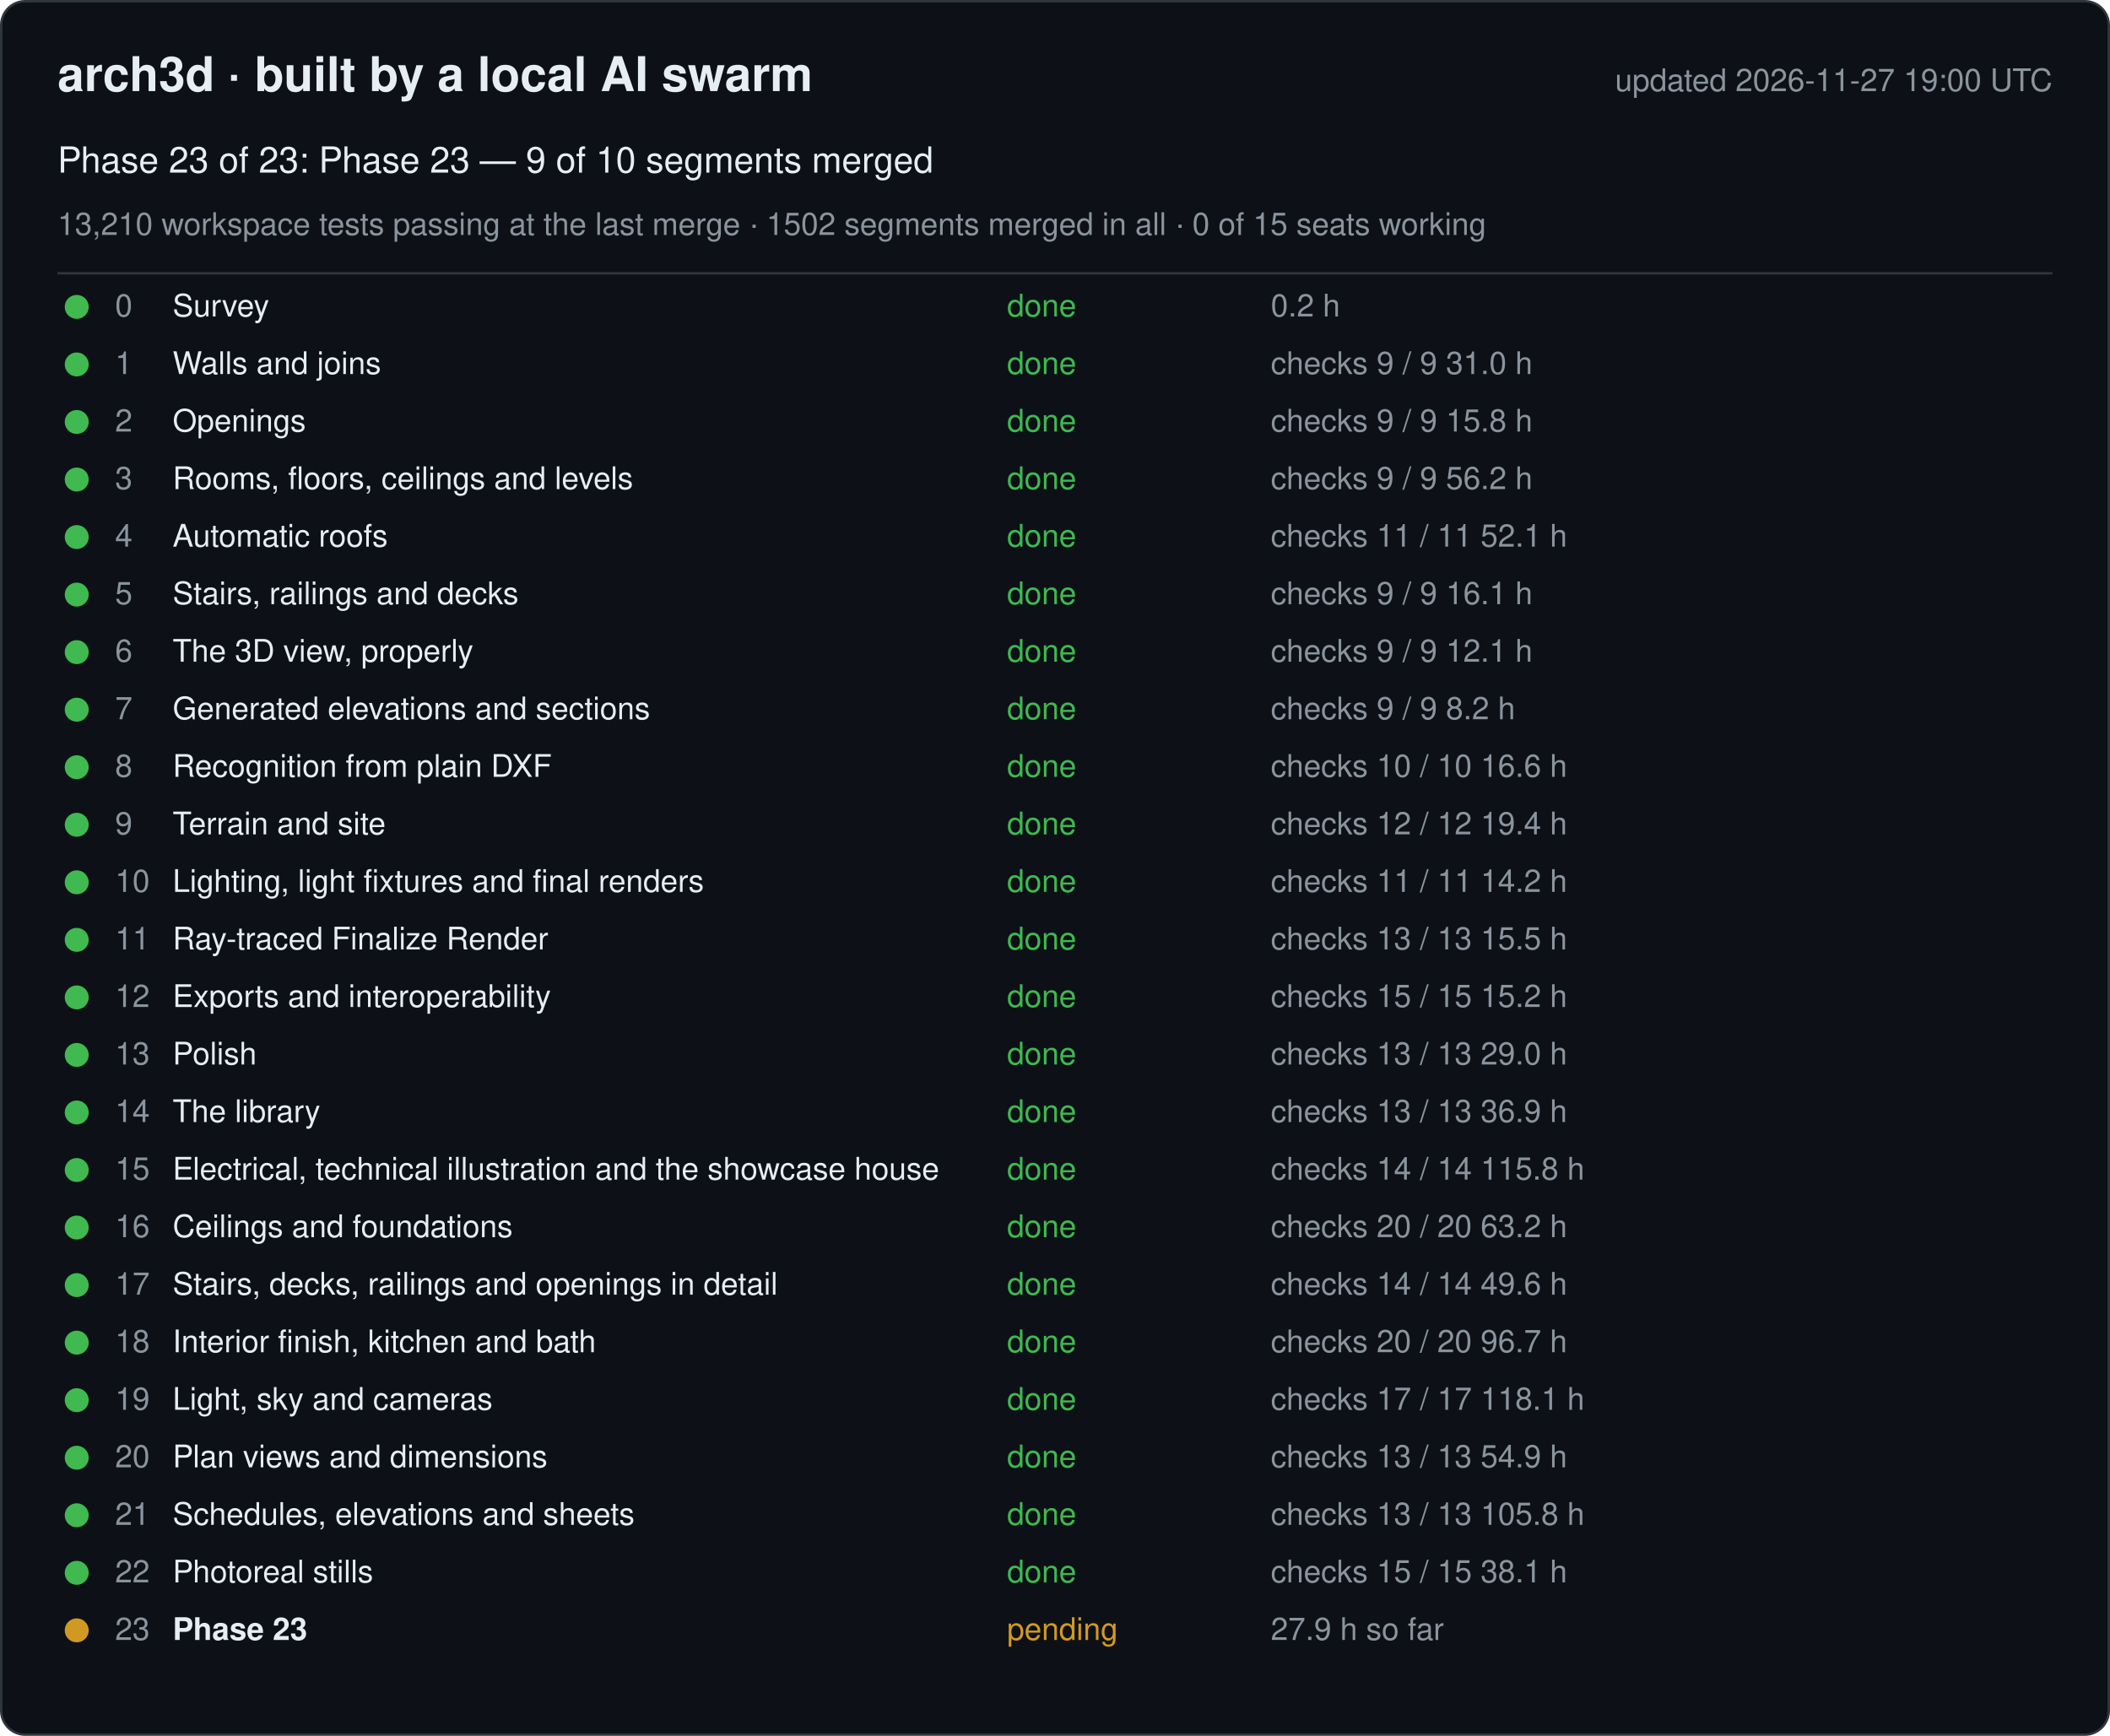
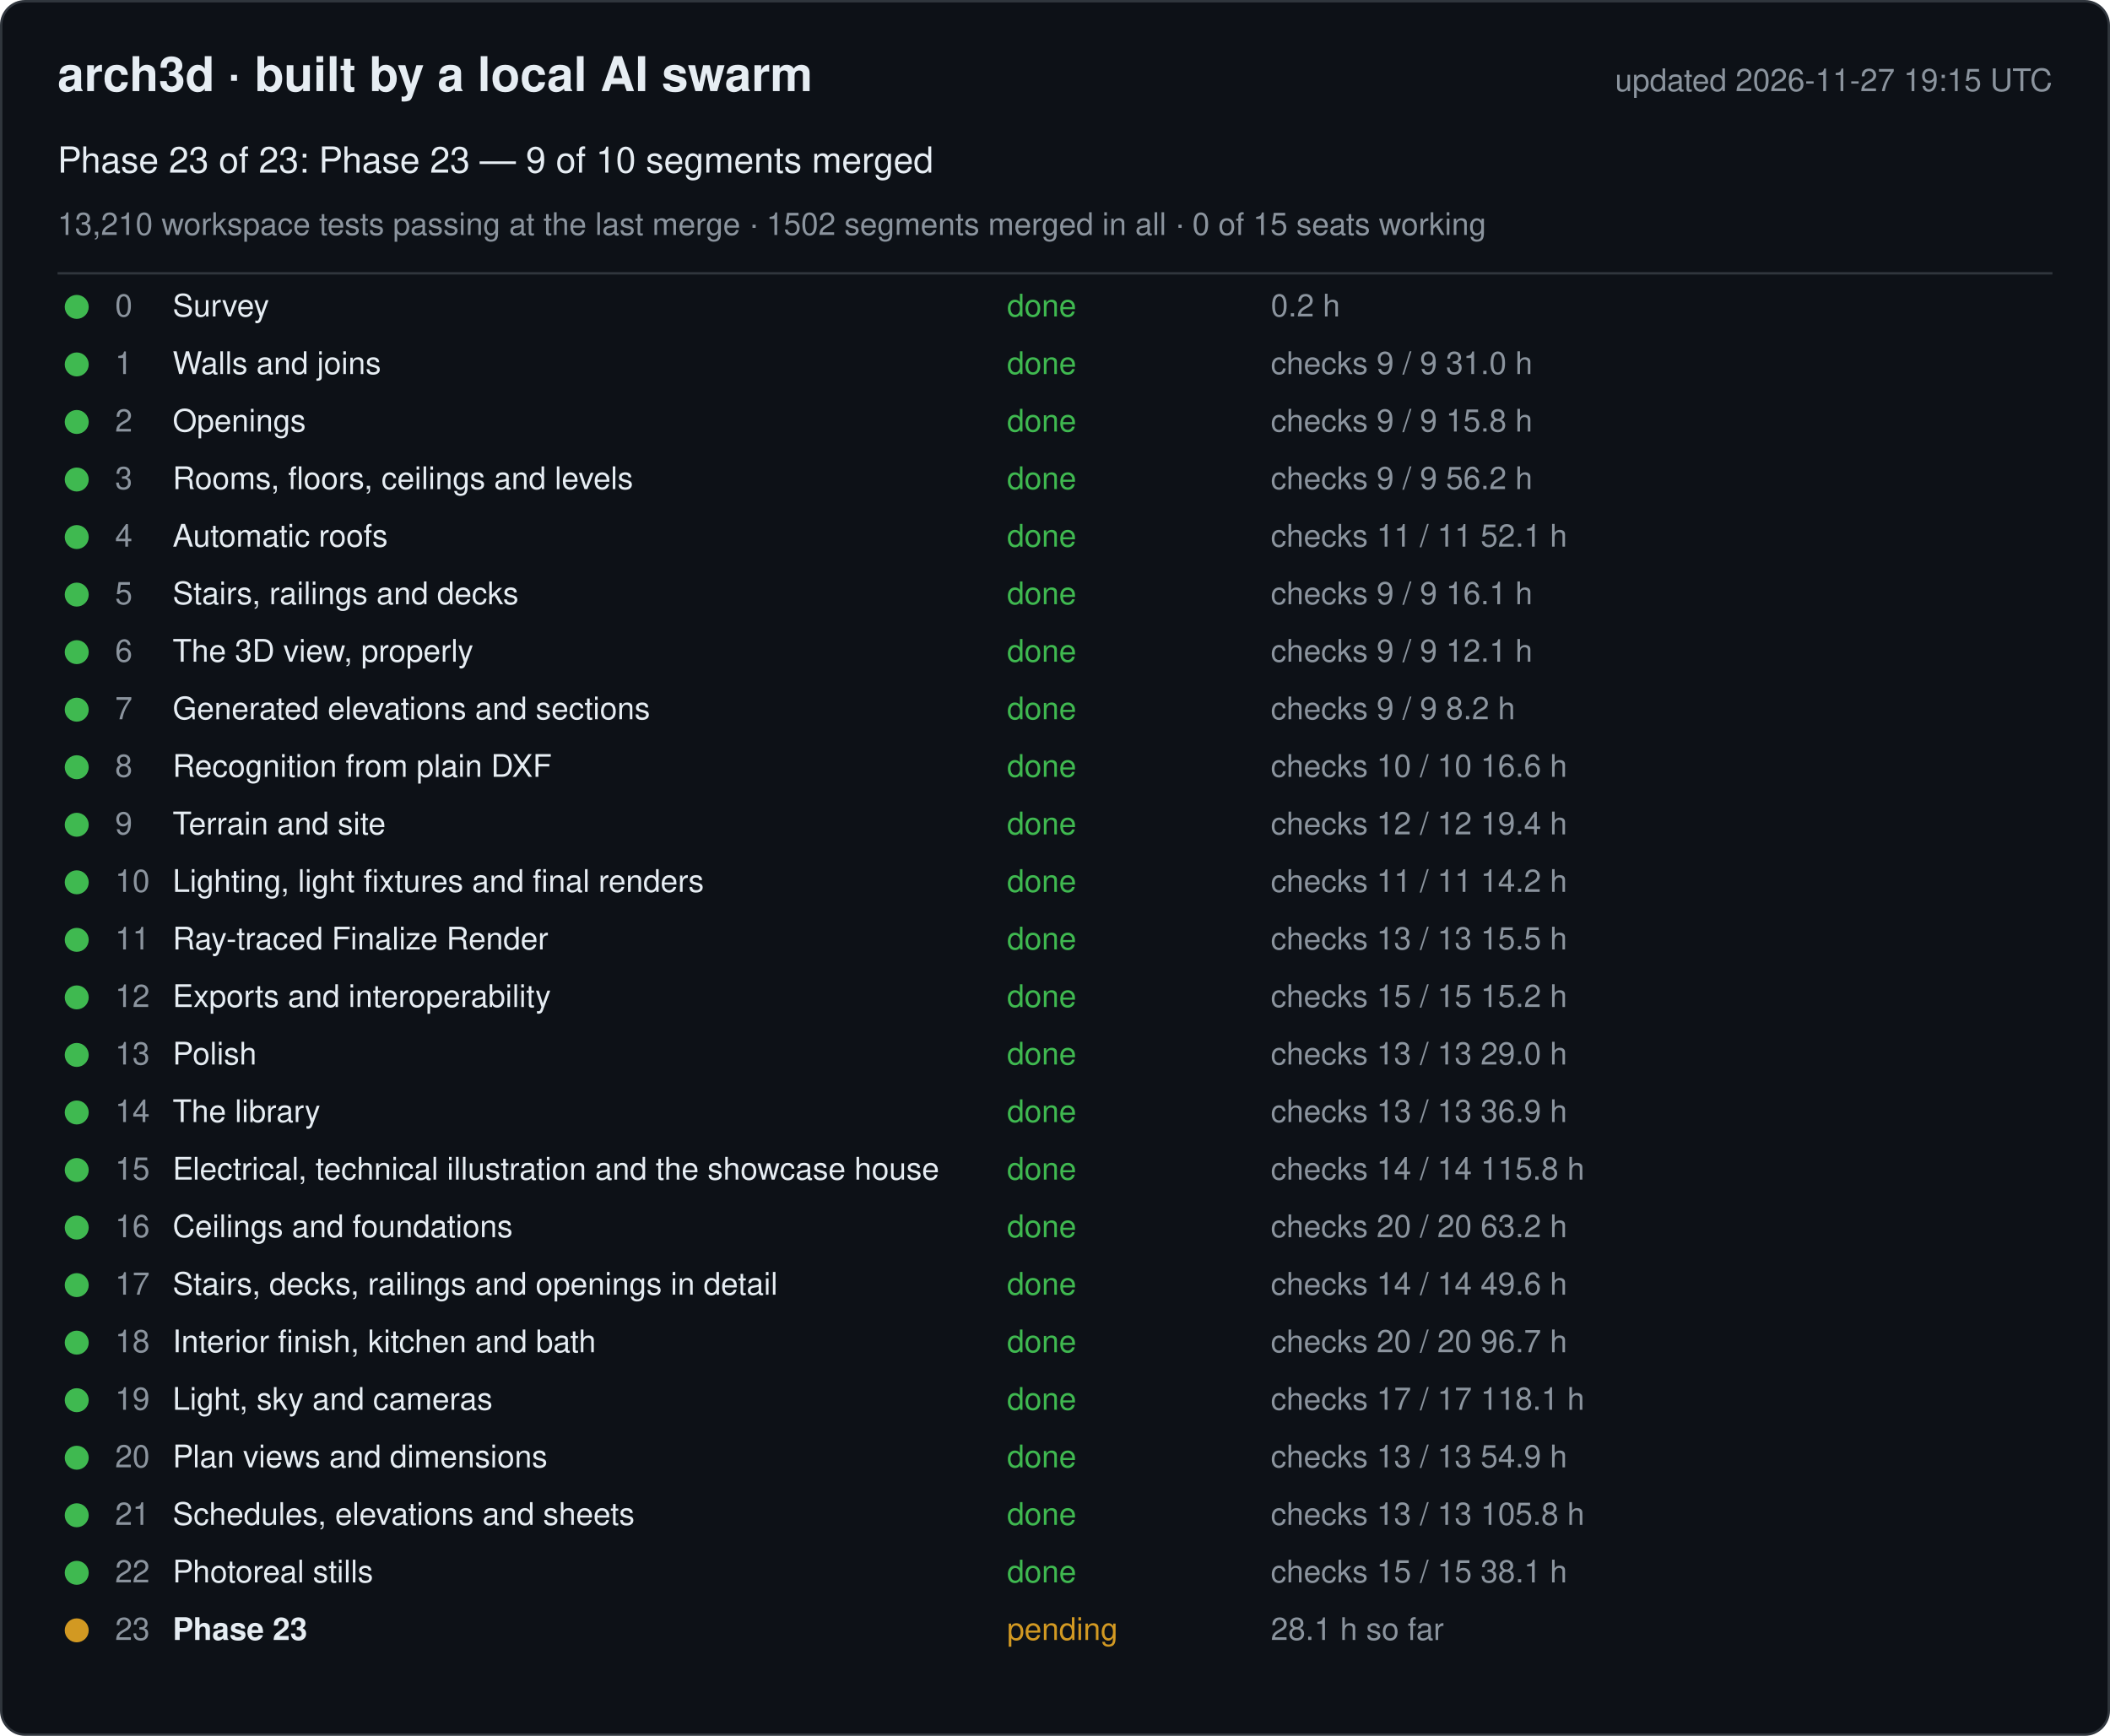
<svg xmlns="http://www.w3.org/2000/svg" width="880" height="724" viewBox="0 0 880 724" font-family="-apple-system, Segoe UI, Helvetica, Arial, sans-serif">
  <rect x="0.5" y="0.5" width="879" height="723" rx="10" fill="#0d1117" stroke="#30363d" />
  <text x="24" y="38" font-size="20" font-weight="600" fill="#e6edf3">arch3d · built by a local AI swarm</text>
-   <text x="856" y="38" font-size="13" fill="#8b949e" text-anchor="end">updated 2026-11-27 19:00 UTC</text>
+   <text x="856" y="38" font-size="13" fill="#8b949e" text-anchor="end">updated 2026-11-27 19:15 UTC</text>
  <text x="24" y="72" font-size="15" fill="#e6edf3">Phase 23 of 23: Phase 23 — 9 of 10 segments merged</text>
  <text x="24" y="98" font-size="13" fill="#8b949e">13,210 workspace tests passing at the last merge · 1502 segments merged in all · 0 of 15 seats working</text>
  <line x1="24" y1="114" x2="856" y2="114" stroke="#30363d" />
  <g data-phase="0">
    <circle cx="32" cy="128" r="5" fill="#3fb950" />
    <text x="48" y="132" font-size="13" fill="#8b949e">0</text>
    <text x="72" y="132" font-size="13" fill="#e6edf3">Survey</text>
    <text x="420" y="132" font-size="13" fill="#3fb950">done</text>
    <text x="530" y="132" font-size="13" fill="#8b949e">0.2 h</text>
  </g>
  <g data-phase="1">
    <circle cx="32" cy="152" r="5" fill="#3fb950" />
    <text x="48" y="156" font-size="13" fill="#8b949e">1</text>
    <text x="72" y="156" font-size="13" fill="#e6edf3">Walls and joins</text>
    <text x="420" y="156" font-size="13" fill="#3fb950">done</text>
    <text x="530" y="156" font-size="13" fill="#8b949e">checks 9 / 9   31.0 h</text>
  </g>
  <g data-phase="2">
    <circle cx="32" cy="176" r="5" fill="#3fb950" />
    <text x="48" y="180" font-size="13" fill="#8b949e">2</text>
    <text x="72" y="180" font-size="13" fill="#e6edf3">Openings</text>
    <text x="420" y="180" font-size="13" fill="#3fb950">done</text>
    <text x="530" y="180" font-size="13" fill="#8b949e">checks 9 / 9   15.8 h</text>
  </g>
  <g data-phase="3">
    <circle cx="32" cy="200" r="5" fill="#3fb950" />
    <text x="48" y="204" font-size="13" fill="#8b949e">3</text>
    <text x="72" y="204" font-size="13" fill="#e6edf3">Rooms, floors, ceilings and levels</text>
    <text x="420" y="204" font-size="13" fill="#3fb950">done</text>
    <text x="530" y="204" font-size="13" fill="#8b949e">checks 9 / 9   56.2 h</text>
  </g>
  <g data-phase="4">
    <circle cx="32" cy="224" r="5" fill="#3fb950" />
    <text x="48" y="228" font-size="13" fill="#8b949e">4</text>
    <text x="72" y="228" font-size="13" fill="#e6edf3">Automatic roofs</text>
    <text x="420" y="228" font-size="13" fill="#3fb950">done</text>
    <text x="530" y="228" font-size="13" fill="#8b949e">checks 11 / 11   52.1 h</text>
  </g>
  <g data-phase="5">
    <circle cx="32" cy="248" r="5" fill="#3fb950" />
    <text x="48" y="252" font-size="13" fill="#8b949e">5</text>
    <text x="72" y="252" font-size="13" fill="#e6edf3">Stairs, railings and decks</text>
    <text x="420" y="252" font-size="13" fill="#3fb950">done</text>
    <text x="530" y="252" font-size="13" fill="#8b949e">checks 9 / 9   16.1 h</text>
  </g>
  <g data-phase="6">
    <circle cx="32" cy="272" r="5" fill="#3fb950" />
    <text x="48" y="276" font-size="13" fill="#8b949e">6</text>
    <text x="72" y="276" font-size="13" fill="#e6edf3">The 3D view, properly</text>
    <text x="420" y="276" font-size="13" fill="#3fb950">done</text>
    <text x="530" y="276" font-size="13" fill="#8b949e">checks 9 / 9   12.1 h</text>
  </g>
  <g data-phase="7">
    <circle cx="32" cy="296" r="5" fill="#3fb950" />
    <text x="48" y="300" font-size="13" fill="#8b949e">7</text>
    <text x="72" y="300" font-size="13" fill="#e6edf3">Generated elevations and sections</text>
    <text x="420" y="300" font-size="13" fill="#3fb950">done</text>
    <text x="530" y="300" font-size="13" fill="#8b949e">checks 9 / 9   8.2 h</text>
  </g>
  <g data-phase="8">
    <circle cx="32" cy="320" r="5" fill="#3fb950" />
    <text x="48" y="324" font-size="13" fill="#8b949e">8</text>
    <text x="72" y="324" font-size="13" fill="#e6edf3">Recognition from plain DXF</text>
    <text x="420" y="324" font-size="13" fill="#3fb950">done</text>
    <text x="530" y="324" font-size="13" fill="#8b949e">checks 10 / 10   16.6 h</text>
  </g>
  <g data-phase="9">
    <circle cx="32" cy="344" r="5" fill="#3fb950" />
    <text x="48" y="348" font-size="13" fill="#8b949e">9</text>
    <text x="72" y="348" font-size="13" fill="#e6edf3">Terrain and site</text>
    <text x="420" y="348" font-size="13" fill="#3fb950">done</text>
    <text x="530" y="348" font-size="13" fill="#8b949e">checks 12 / 12   19.4 h</text>
  </g>
  <g data-phase="10">
    <circle cx="32" cy="368" r="5" fill="#3fb950" />
    <text x="48" y="372" font-size="13" fill="#8b949e">10</text>
    <text x="72" y="372" font-size="13" fill="#e6edf3">Lighting, light fixtures and final renders</text>
    <text x="420" y="372" font-size="13" fill="#3fb950">done</text>
    <text x="530" y="372" font-size="13" fill="#8b949e">checks 11 / 11   14.2 h</text>
  </g>
  <g data-phase="11">
    <circle cx="32" cy="392" r="5" fill="#3fb950" />
    <text x="48" y="396" font-size="13" fill="#8b949e">11</text>
    <text x="72" y="396" font-size="13" fill="#e6edf3">Ray-traced Finalize Render</text>
    <text x="420" y="396" font-size="13" fill="#3fb950">done</text>
    <text x="530" y="396" font-size="13" fill="#8b949e">checks 13 / 13   15.5 h</text>
  </g>
  <g data-phase="12">
    <circle cx="32" cy="416" r="5" fill="#3fb950" />
    <text x="48" y="420" font-size="13" fill="#8b949e">12</text>
    <text x="72" y="420" font-size="13" fill="#e6edf3">Exports and interoperability</text>
    <text x="420" y="420" font-size="13" fill="#3fb950">done</text>
    <text x="530" y="420" font-size="13" fill="#8b949e">checks 15 / 15   15.2 h</text>
  </g>
  <g data-phase="13">
    <circle cx="32" cy="440" r="5" fill="#3fb950" />
    <text x="48" y="444" font-size="13" fill="#8b949e">13</text>
    <text x="72" y="444" font-size="13" fill="#e6edf3">Polish</text>
    <text x="420" y="444" font-size="13" fill="#3fb950">done</text>
    <text x="530" y="444" font-size="13" fill="#8b949e">checks 13 / 13   29.0 h</text>
  </g>
  <g data-phase="14">
    <circle cx="32" cy="464" r="5" fill="#3fb950" />
    <text x="48" y="468" font-size="13" fill="#8b949e">14</text>
    <text x="72" y="468" font-size="13" fill="#e6edf3">The library</text>
    <text x="420" y="468" font-size="13" fill="#3fb950">done</text>
    <text x="530" y="468" font-size="13" fill="#8b949e">checks 13 / 13   36.9 h</text>
  </g>
  <g data-phase="15">
    <circle cx="32" cy="488" r="5" fill="#3fb950" />
    <text x="48" y="492" font-size="13" fill="#8b949e">15</text>
    <text x="72" y="492" font-size="13" fill="#e6edf3">Electrical, technical illustration and the showcase house</text>
    <text x="420" y="492" font-size="13" fill="#3fb950">done</text>
    <text x="530" y="492" font-size="13" fill="#8b949e">checks 14 / 14   115.8 h</text>
  </g>
  <g data-phase="16">
    <circle cx="32" cy="512" r="5" fill="#3fb950" />
    <text x="48" y="516" font-size="13" fill="#8b949e">16</text>
    <text x="72" y="516" font-size="13" fill="#e6edf3">Ceilings and foundations</text>
    <text x="420" y="516" font-size="13" fill="#3fb950">done</text>
    <text x="530" y="516" font-size="13" fill="#8b949e">checks 20 / 20   63.2 h</text>
  </g>
  <g data-phase="17">
    <circle cx="32" cy="536" r="5" fill="#3fb950" />
    <text x="48" y="540" font-size="13" fill="#8b949e">17</text>
    <text x="72" y="540" font-size="13" fill="#e6edf3">Stairs, decks, railings and openings in detail</text>
    <text x="420" y="540" font-size="13" fill="#3fb950">done</text>
    <text x="530" y="540" font-size="13" fill="#8b949e">checks 14 / 14   49.6 h</text>
  </g>
  <g data-phase="18">
    <circle cx="32" cy="560" r="5" fill="#3fb950" />
    <text x="48" y="564" font-size="13" fill="#8b949e">18</text>
    <text x="72" y="564" font-size="13" fill="#e6edf3">Interior finish, kitchen and bath</text>
    <text x="420" y="564" font-size="13" fill="#3fb950">done</text>
    <text x="530" y="564" font-size="13" fill="#8b949e">checks 20 / 20   96.7 h</text>
  </g>
  <g data-phase="19">
    <circle cx="32" cy="584" r="5" fill="#3fb950" />
    <text x="48" y="588" font-size="13" fill="#8b949e">19</text>
    <text x="72" y="588" font-size="13" fill="#e6edf3">Light, sky and cameras</text>
    <text x="420" y="588" font-size="13" fill="#3fb950">done</text>
    <text x="530" y="588" font-size="13" fill="#8b949e">checks 17 / 17   118.1 h</text>
  </g>
  <g data-phase="20">
    <circle cx="32" cy="608" r="5" fill="#3fb950" />
    <text x="48" y="612" font-size="13" fill="#8b949e">20</text>
    <text x="72" y="612" font-size="13" fill="#e6edf3">Plan views and dimensions</text>
    <text x="420" y="612" font-size="13" fill="#3fb950">done</text>
    <text x="530" y="612" font-size="13" fill="#8b949e">checks 13 / 13   54.9 h</text>
  </g>
  <g data-phase="21">
    <circle cx="32" cy="632" r="5" fill="#3fb950" />
    <text x="48" y="636" font-size="13" fill="#8b949e">21</text>
    <text x="72" y="636" font-size="13" fill="#e6edf3">Schedules, elevations and sheets</text>
    <text x="420" y="636" font-size="13" fill="#3fb950">done</text>
    <text x="530" y="636" font-size="13" fill="#8b949e">checks 13 / 13   105.8 h</text>
  </g>
  <g data-phase="22">
    <circle cx="32" cy="656" r="5" fill="#3fb950" />
    <text x="48" y="660" font-size="13" fill="#8b949e">22</text>
    <text x="72" y="660" font-size="13" fill="#e6edf3">Photoreal stills</text>
    <text x="420" y="660" font-size="13" fill="#3fb950">done</text>
    <text x="530" y="660" font-size="13" fill="#8b949e">checks 15 / 15   38.1 h</text>
  </g>
  <g data-phase="23">
    <circle cx="32" cy="680" r="5" fill="#d29922" />
    <text x="48" y="684" font-size="13" fill="#8b949e">23</text>
    <text x="72" y="684" font-size="13" fill="#e6edf3" font-weight="600">Phase 23</text>
    <text x="420" y="684" font-size="13" fill="#d29922">pending</text>
-     <text x="530" y="684" font-size="13" fill="#8b949e">27.9 h so far</text>
+     <text x="530" y="684" font-size="13" fill="#8b949e">28.1 h so far</text>
  </g>
</svg>
